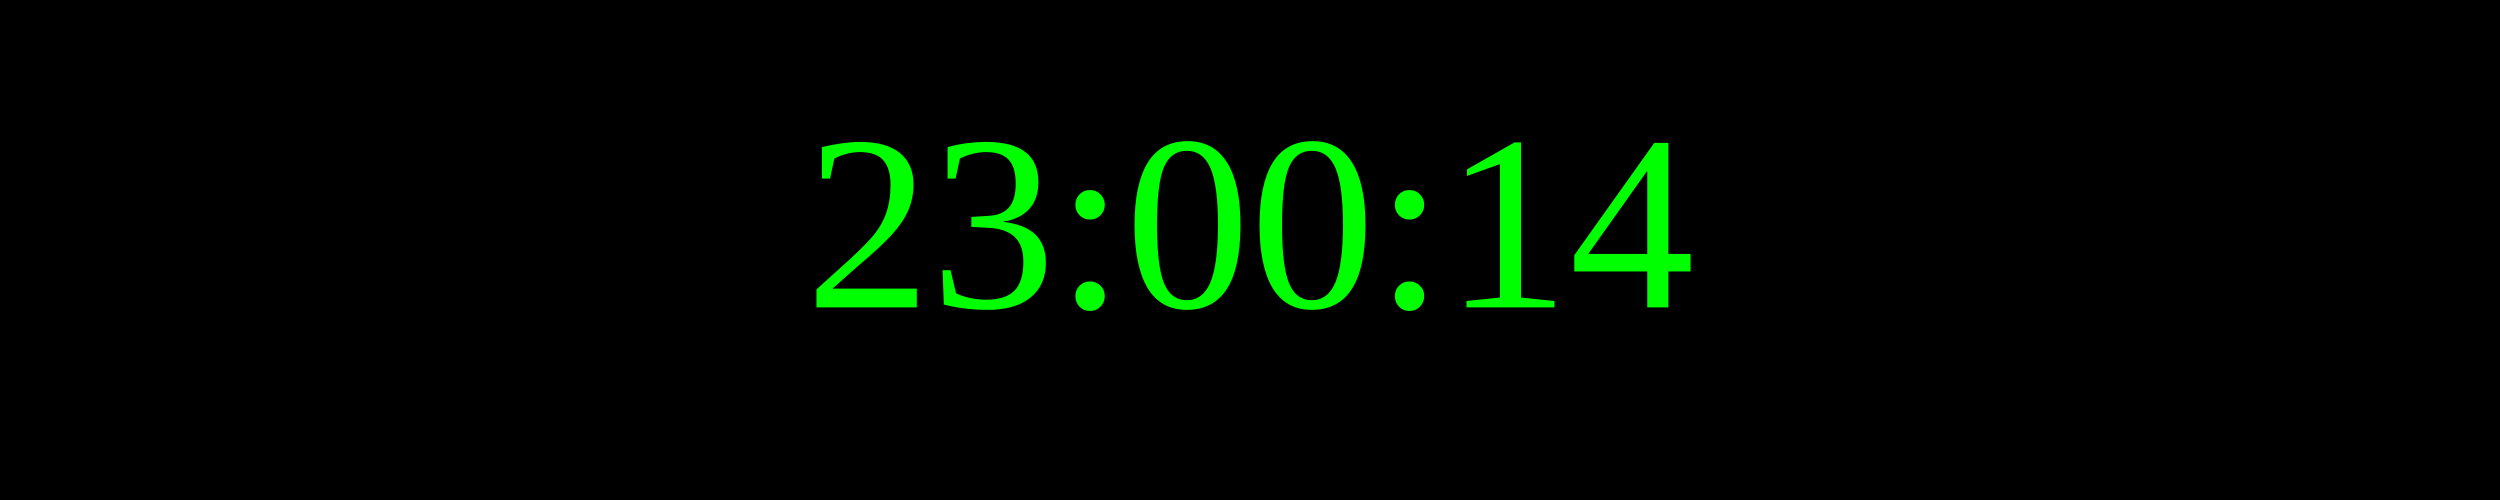
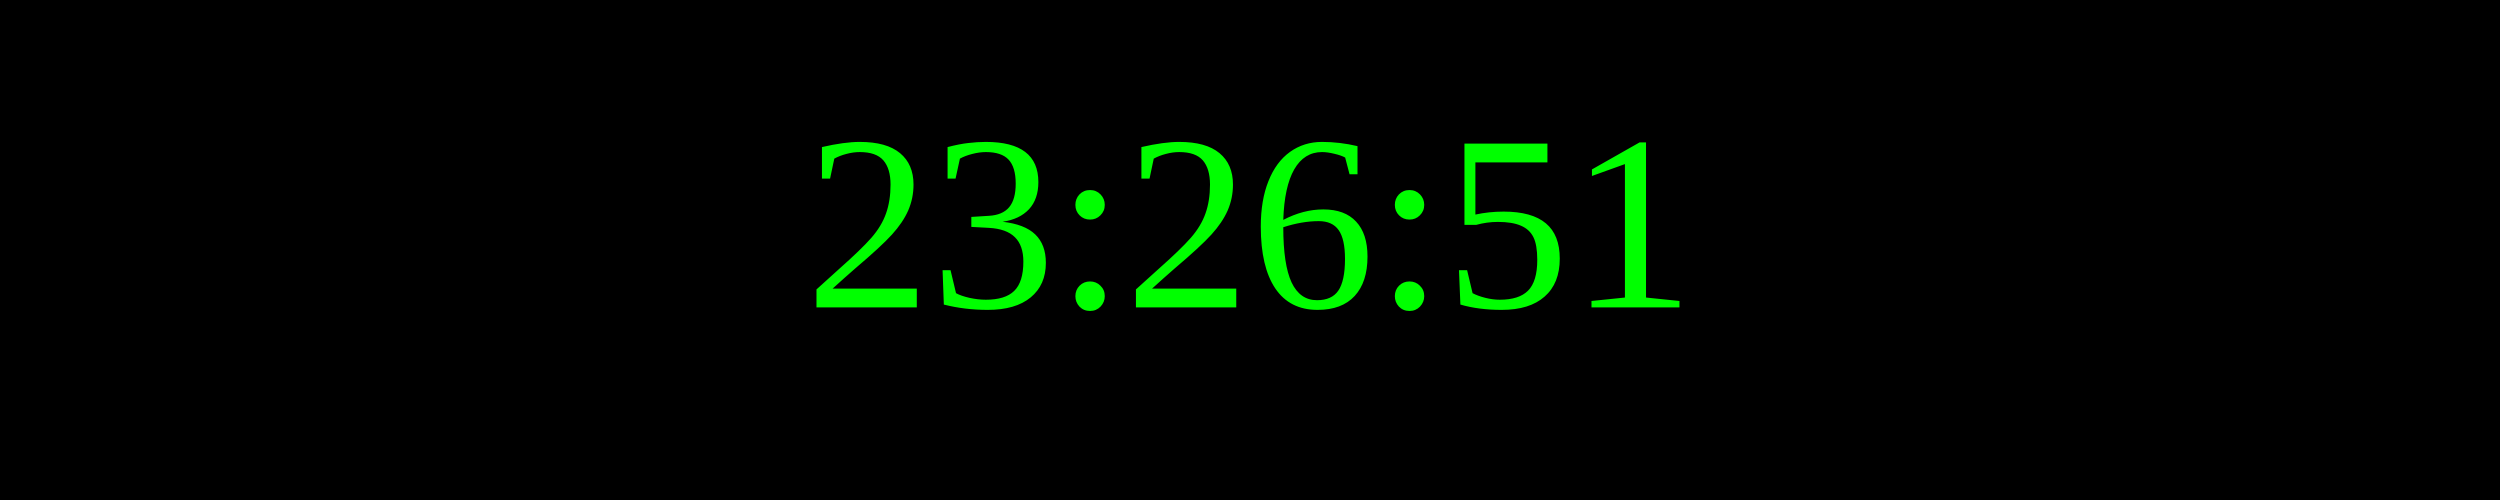
<svg xmlns="http://www.w3.org/2000/svg" width="250" height="50">
  <rect width="100%" height="100%" fill="black" />
  <text x="50%" y="50%" font-size="25" fill="lime" text-anchor="middle" dominant-baseline="middle">
- 23:00:14
+ 23:26:51
</text>
</svg>
